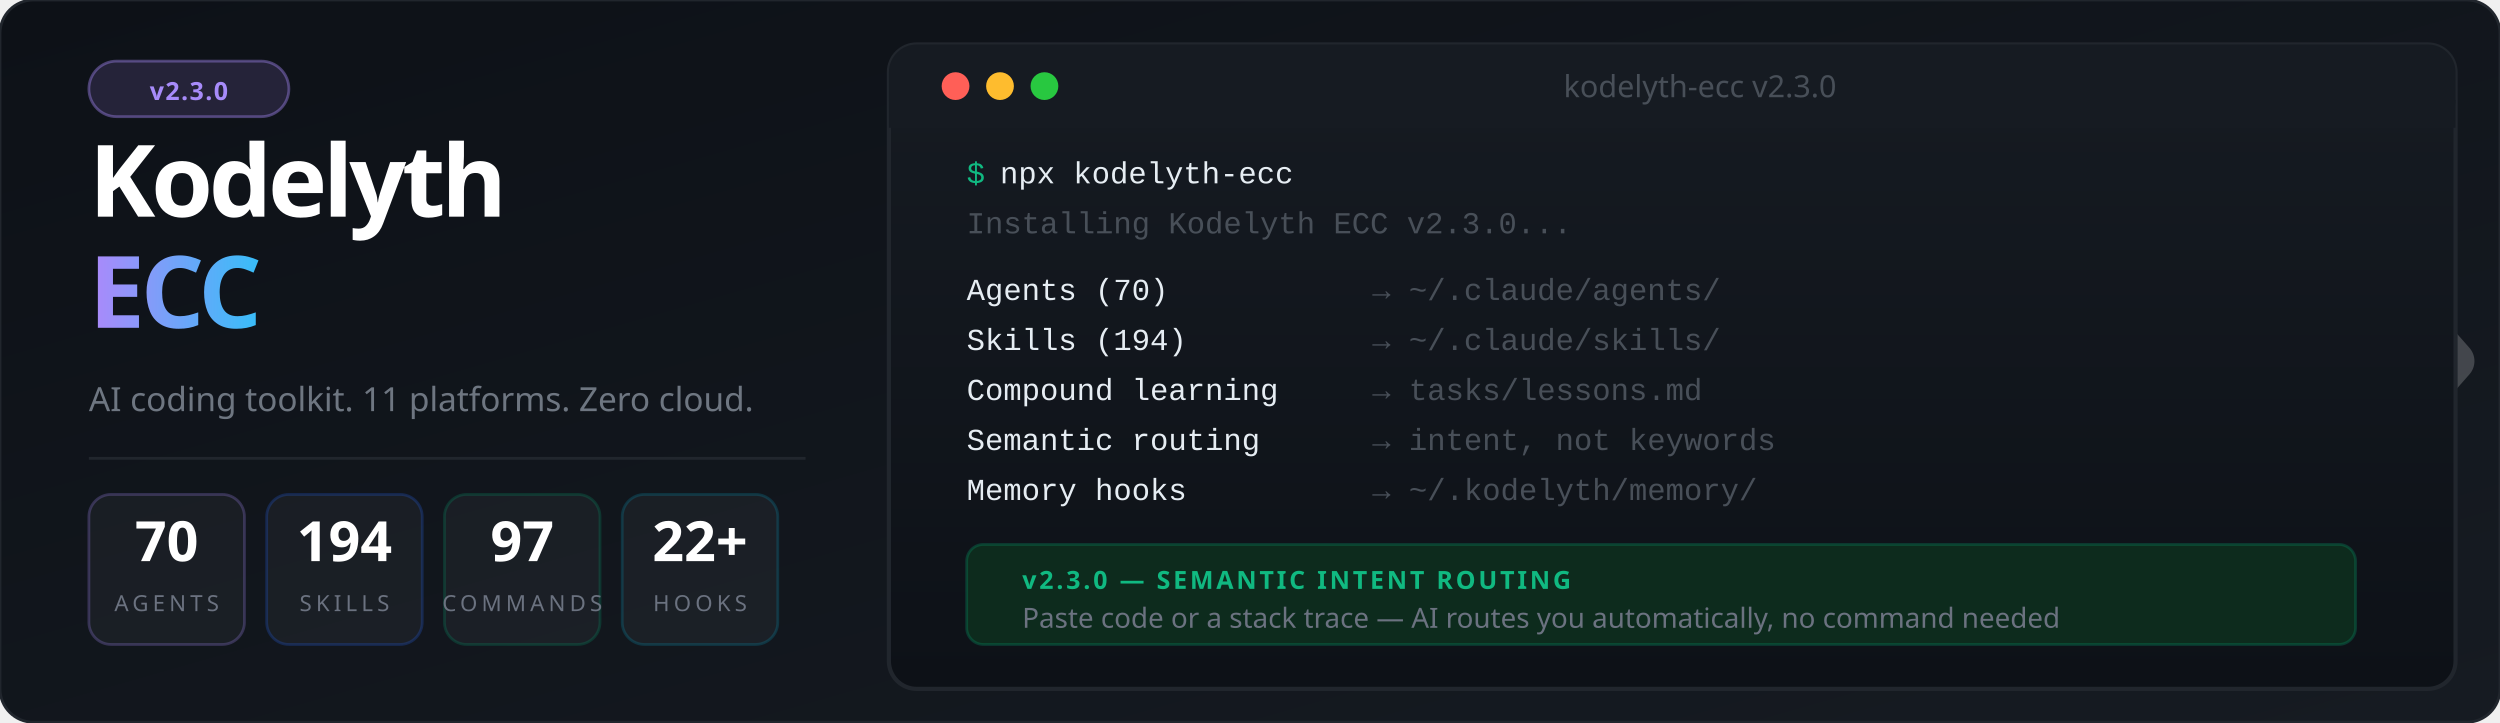
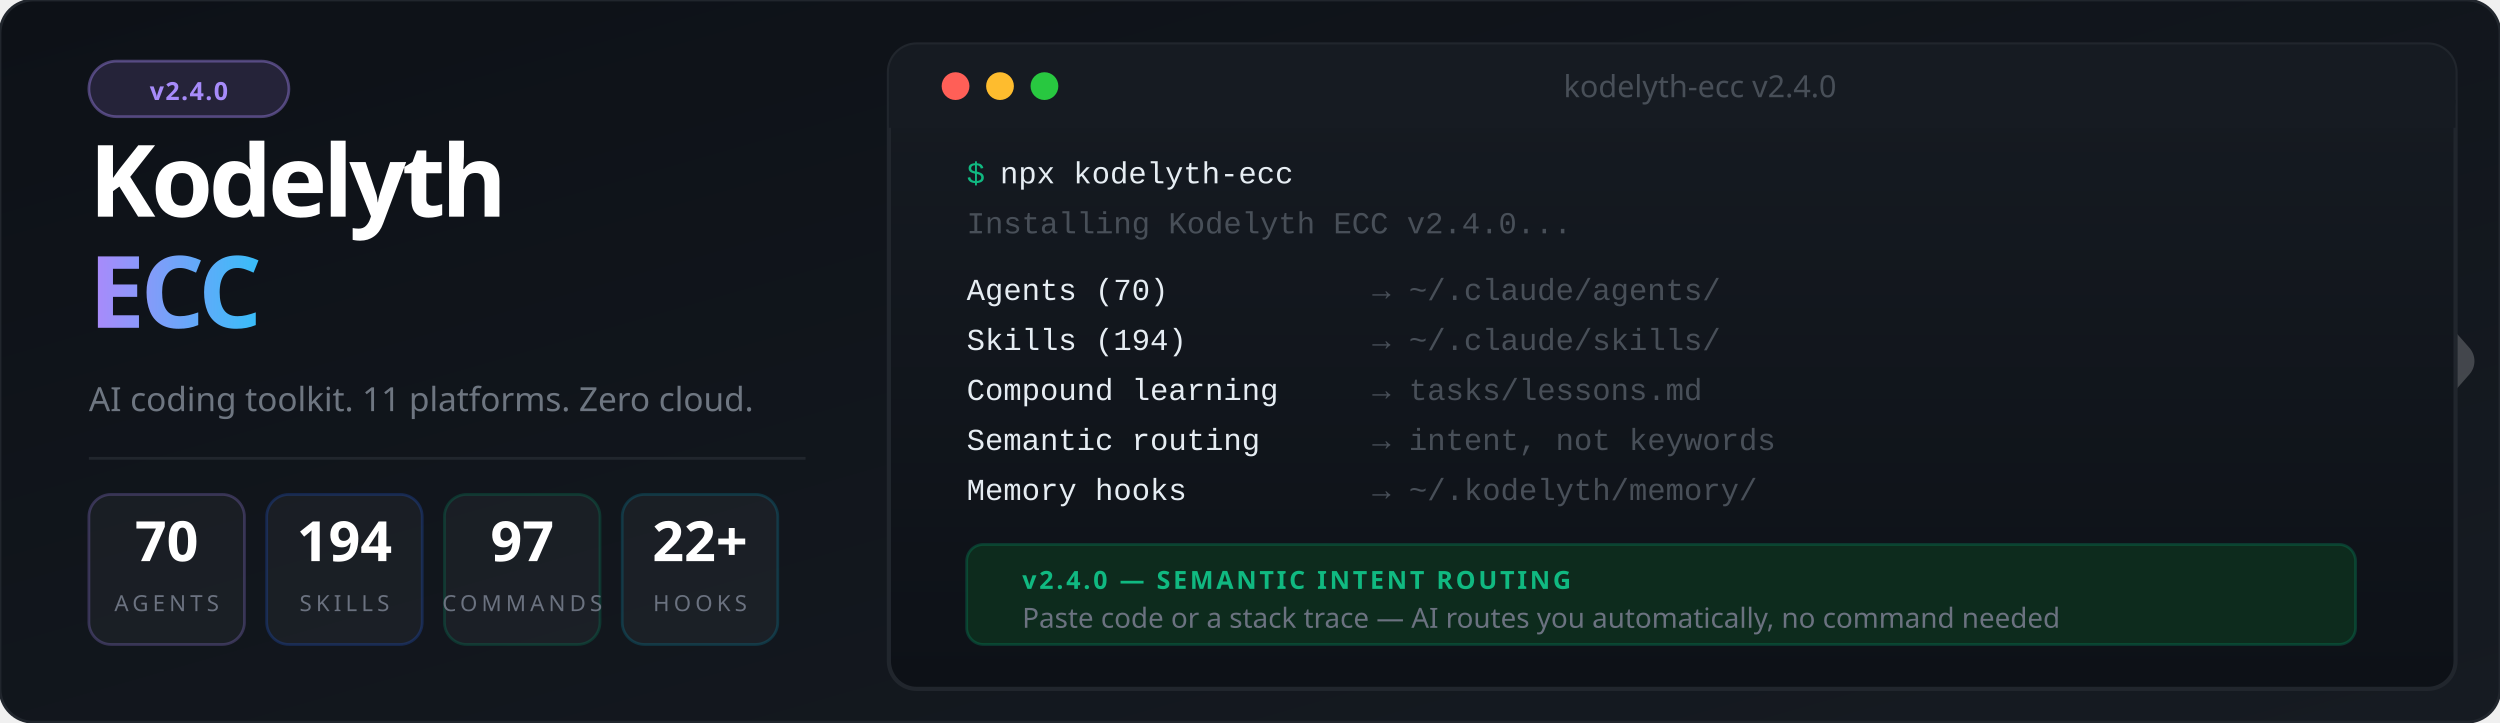
<svg xmlns="http://www.w3.org/2000/svg" viewBox="0 0 900 260" font-family="'Segoe UI', system-ui, -apple-system, sans-serif">
  <defs>
    <linearGradient id="bg" x1="0%" y1="0%" x2="100%" y2="100%">
      <stop offset="0%" style="stop-color:#0d1117" />
      <stop offset="100%" style="stop-color:#161b22" />
    </linearGradient>
    <linearGradient id="accent" x1="0%" y1="0%" x2="100%" y2="0%">
      <stop offset="0%" style="stop-color:#a78bfa" />
      <stop offset="100%" style="stop-color:#38bdf8" />
    </linearGradient>
    <linearGradient id="termGrad" x1="0%" y1="0%" x2="0%" y2="100%">
      <stop offset="0%" style="stop-color:#161b22" />
      <stop offset="100%" style="stop-color:#0d1117" />
    </linearGradient>
    <filter id="glow">
      <feGaussianBlur stdDeviation="3" result="blur" />
      <feMerge>
        <feMergeNode in="blur" />
        <feMergeNode in="SourceGraphic" />
      </feMerge>
    </filter>
  </defs>
  <rect width="900" height="260" fill="url(#bg)" rx="12" />
  <rect width="900" height="260" fill="none" stroke="#21262d" stroke-width="1" rx="12" />
  <g transform="translate(844, 85) scale(0.45)" opacity="0.20">
    <polyline points="-44,4 12,100 -44,196" stroke="#ffffff" stroke-width="10" stroke-linecap="round" stroke-linejoin="round" fill="none" />
    <polyline points="0,0 88,100 0,200" stroke="#ffffff" stroke-width="32" stroke-linecap="round" stroke-linejoin="round" fill="none" />
  </g>
  <rect x="32" y="22" width="72" height="20" rx="10" fill="#a78bfa" fill-opacity="0.15" stroke="#a78bfa" stroke-opacity="0.4" stroke-width="1" />
-   <text x="68" y="36" font-size="9" fill="#a78bfa" text-anchor="middle" font-weight="700" letter-spacing="0.5">v2.3.0</text>
+   <text x="68" y="36" font-size="9" fill="#a78bfa" text-anchor="middle" font-weight="700" letter-spacing="0.5">v2.4.0</text>
  <text x="32" y="78" font-size="36" font-weight="900" letter-spacing="-1.5" fill="#ffffff">Kodelyth</text>
  <text x="32" y="118" font-size="36" font-weight="900" letter-spacing="-1.5" fill="url(#accent)">ECC</text>
  <text x="32" y="148" font-size="12" fill="#6e7681" font-weight="400">AI coding toolkit. 11 platforms. Zero cloud.</text>
  <line x1="32" y1="165" x2="290" y2="165" stroke="#21262d" stroke-width="1" />
  <rect x="32" y="178" width="56" height="54" rx="8" fill="#ffffff" fill-opacity="0.04" stroke="#a78bfa" stroke-opacity="0.25" stroke-width="1" />
  <text x="60" y="202" font-size="20" font-weight="800" fill="#ffffff" text-anchor="middle">70</text>
  <text x="60" y="220" font-size="8" fill="#6b7280" text-anchor="middle" letter-spacing="1.5">AGENTS</text>
  <rect x="96" y="178" width="56" height="54" rx="8" fill="#ffffff" fill-opacity="0.04" stroke="#2563eb" stroke-opacity="0.25" stroke-width="1" />
  <text x="124" y="202" font-size="20" font-weight="800" fill="#ffffff" text-anchor="middle">194</text>
  <text x="124" y="220" font-size="8" fill="#6b7280" text-anchor="middle" letter-spacing="1.5">SKILLS</text>
  <rect x="160" y="178" width="56" height="54" rx="8" fill="#ffffff" fill-opacity="0.04" stroke="#059669" stroke-opacity="0.25" stroke-width="1" />
  <text x="188" y="202" font-size="20" font-weight="800" fill="#ffffff" text-anchor="middle">97</text>
  <text x="188" y="220" font-size="8" fill="#6b7280" text-anchor="middle" letter-spacing="1.5">COMMANDS</text>
  <rect x="224" y="178" width="56" height="54" rx="8" fill="#ffffff" fill-opacity="0.04" stroke="#0891b2" stroke-opacity="0.25" stroke-width="1" />
  <text x="252" y="202" font-size="20" font-weight="800" fill="#ffffff" text-anchor="middle">22+</text>
  <text x="252" y="220" font-size="8" fill="#6b7280" text-anchor="middle" letter-spacing="1.5">HOOKS</text>
  <rect x="320" y="16" width="564" height="232" rx="10" fill="url(#termGrad)" stroke="#21262d" stroke-width="1.5" />
  <rect x="320" y="16" width="564" height="30" rx="10" fill="#161b22" />
  <rect x="320" y="36" width="564" height="10" fill="#161b22" />
  <circle cx="344" cy="31" r="5" fill="#ff5f57" />
  <circle cx="360" cy="31" r="5" fill="#febc2e" />
  <circle cx="376" cy="31" r="5" fill="#28c840" />
-   <text x="612" y="35" font-size="11" fill="#484f58" text-anchor="middle">kodelyth-ecc v2.3.0</text>
+   <text x="612" y="35" font-size="11" fill="#484f58" text-anchor="middle">kodelyth-ecc v2.4.0</text>
  <text x="348" y="66" font-family="'Courier New', Courier, monospace" font-size="11" fill="#10b981">$</text>
  <text x="360" y="66" font-family="'Courier New', Courier, monospace" font-size="11" fill="#e6edf3"> npx kodelyth-ecc</text>
-   <text x="348" y="84" font-family="'Courier New', Courier, monospace" font-size="11" fill="#484f58">Installing Kodelyth ECC v2.3.0...</text>
+   <text x="348" y="84" font-family="'Courier New', Courier, monospace" font-size="11" fill="#484f58">Installing Kodelyth ECC v2.4.0...</text>
  <text x="348" y="108" font-family="'Courier New', Courier, monospace" font-size="11" fill="#e6edf3"> Agents (70)         </text>
  <text x="494" y="108" font-family="'Courier New', Courier, monospace" font-size="11" fill="#484f58">→ ~/.claude/agents/</text>
  <text x="348" y="126" font-family="'Courier New', Courier, monospace" font-size="11" fill="#e6edf3"> Skills (194)        </text>
  <text x="494" y="126" font-family="'Courier New', Courier, monospace" font-size="11" fill="#484f58">→ ~/.claude/skills/</text>
  <text x="348" y="144" font-family="'Courier New', Courier, monospace" font-size="11" fill="#e6edf3"> Compound learning   </text>
  <text x="494" y="144" font-family="'Courier New', Courier, monospace" font-size="11" fill="#484f58">→ tasks/lessons.md</text>
  <text x="348" y="162" font-family="'Courier New', Courier, monospace" font-size="11" fill="#e6edf3"> Semantic routing    </text>
  <text x="494" y="162" font-family="'Courier New', Courier, monospace" font-size="11" fill="#484f58">→ intent, not keywords</text>
  <text x="348" y="180" font-family="'Courier New', Courier, monospace" font-size="11" fill="#e6edf3"> Memory hooks        </text>
  <text x="494" y="180" font-family="'Courier New', Courier, monospace" font-size="11" fill="#484f58">→ ~/.kodelyth/memory/</text>
  <rect x="348" y="196" width="500" height="36" rx="6" fill="#0d2b1d" stroke="#059669" stroke-opacity="0.3" stroke-width="1" />
-   <text x="368" y="212" font-size="9" font-weight="700" fill="#10b981" letter-spacing="1">v2.3.0 — SEMANTIC INTENT ROUTING</text>
+   <text x="368" y="212" font-size="9" font-weight="700" fill="#10b981" letter-spacing="1">v2.4.0 — SEMANTIC INTENT ROUTING</text>
  <text x="368" y="226" font-size="10" fill="#6b7280">Paste code or a stack trace — AI routes you automatically, no command needed</text>
</svg>
